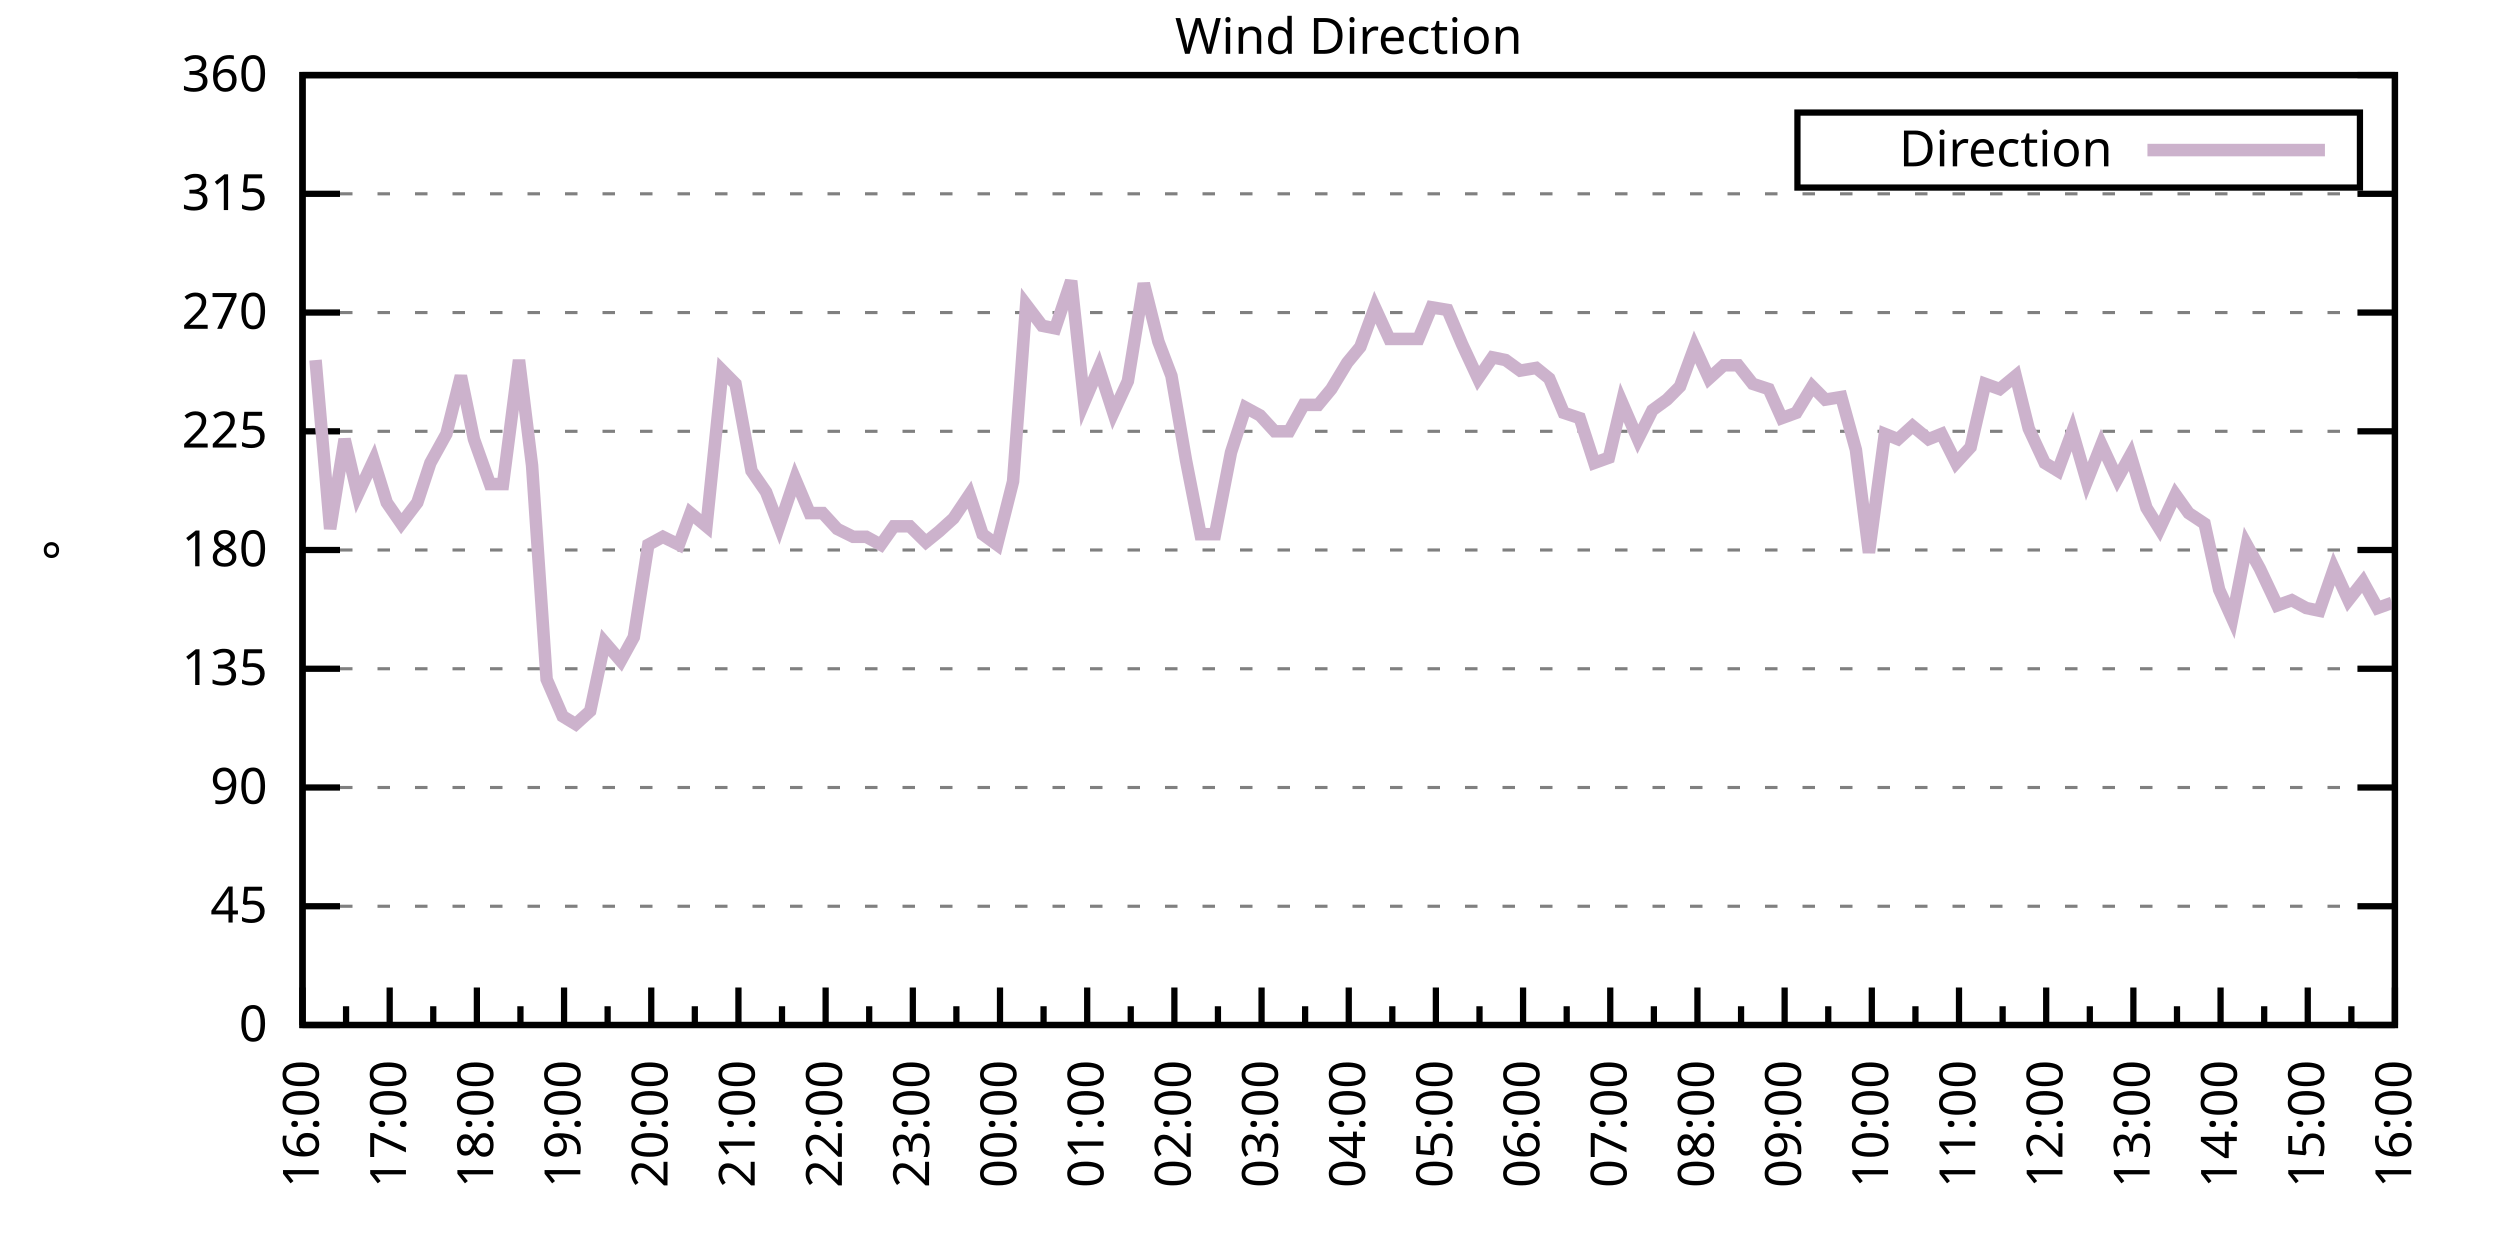
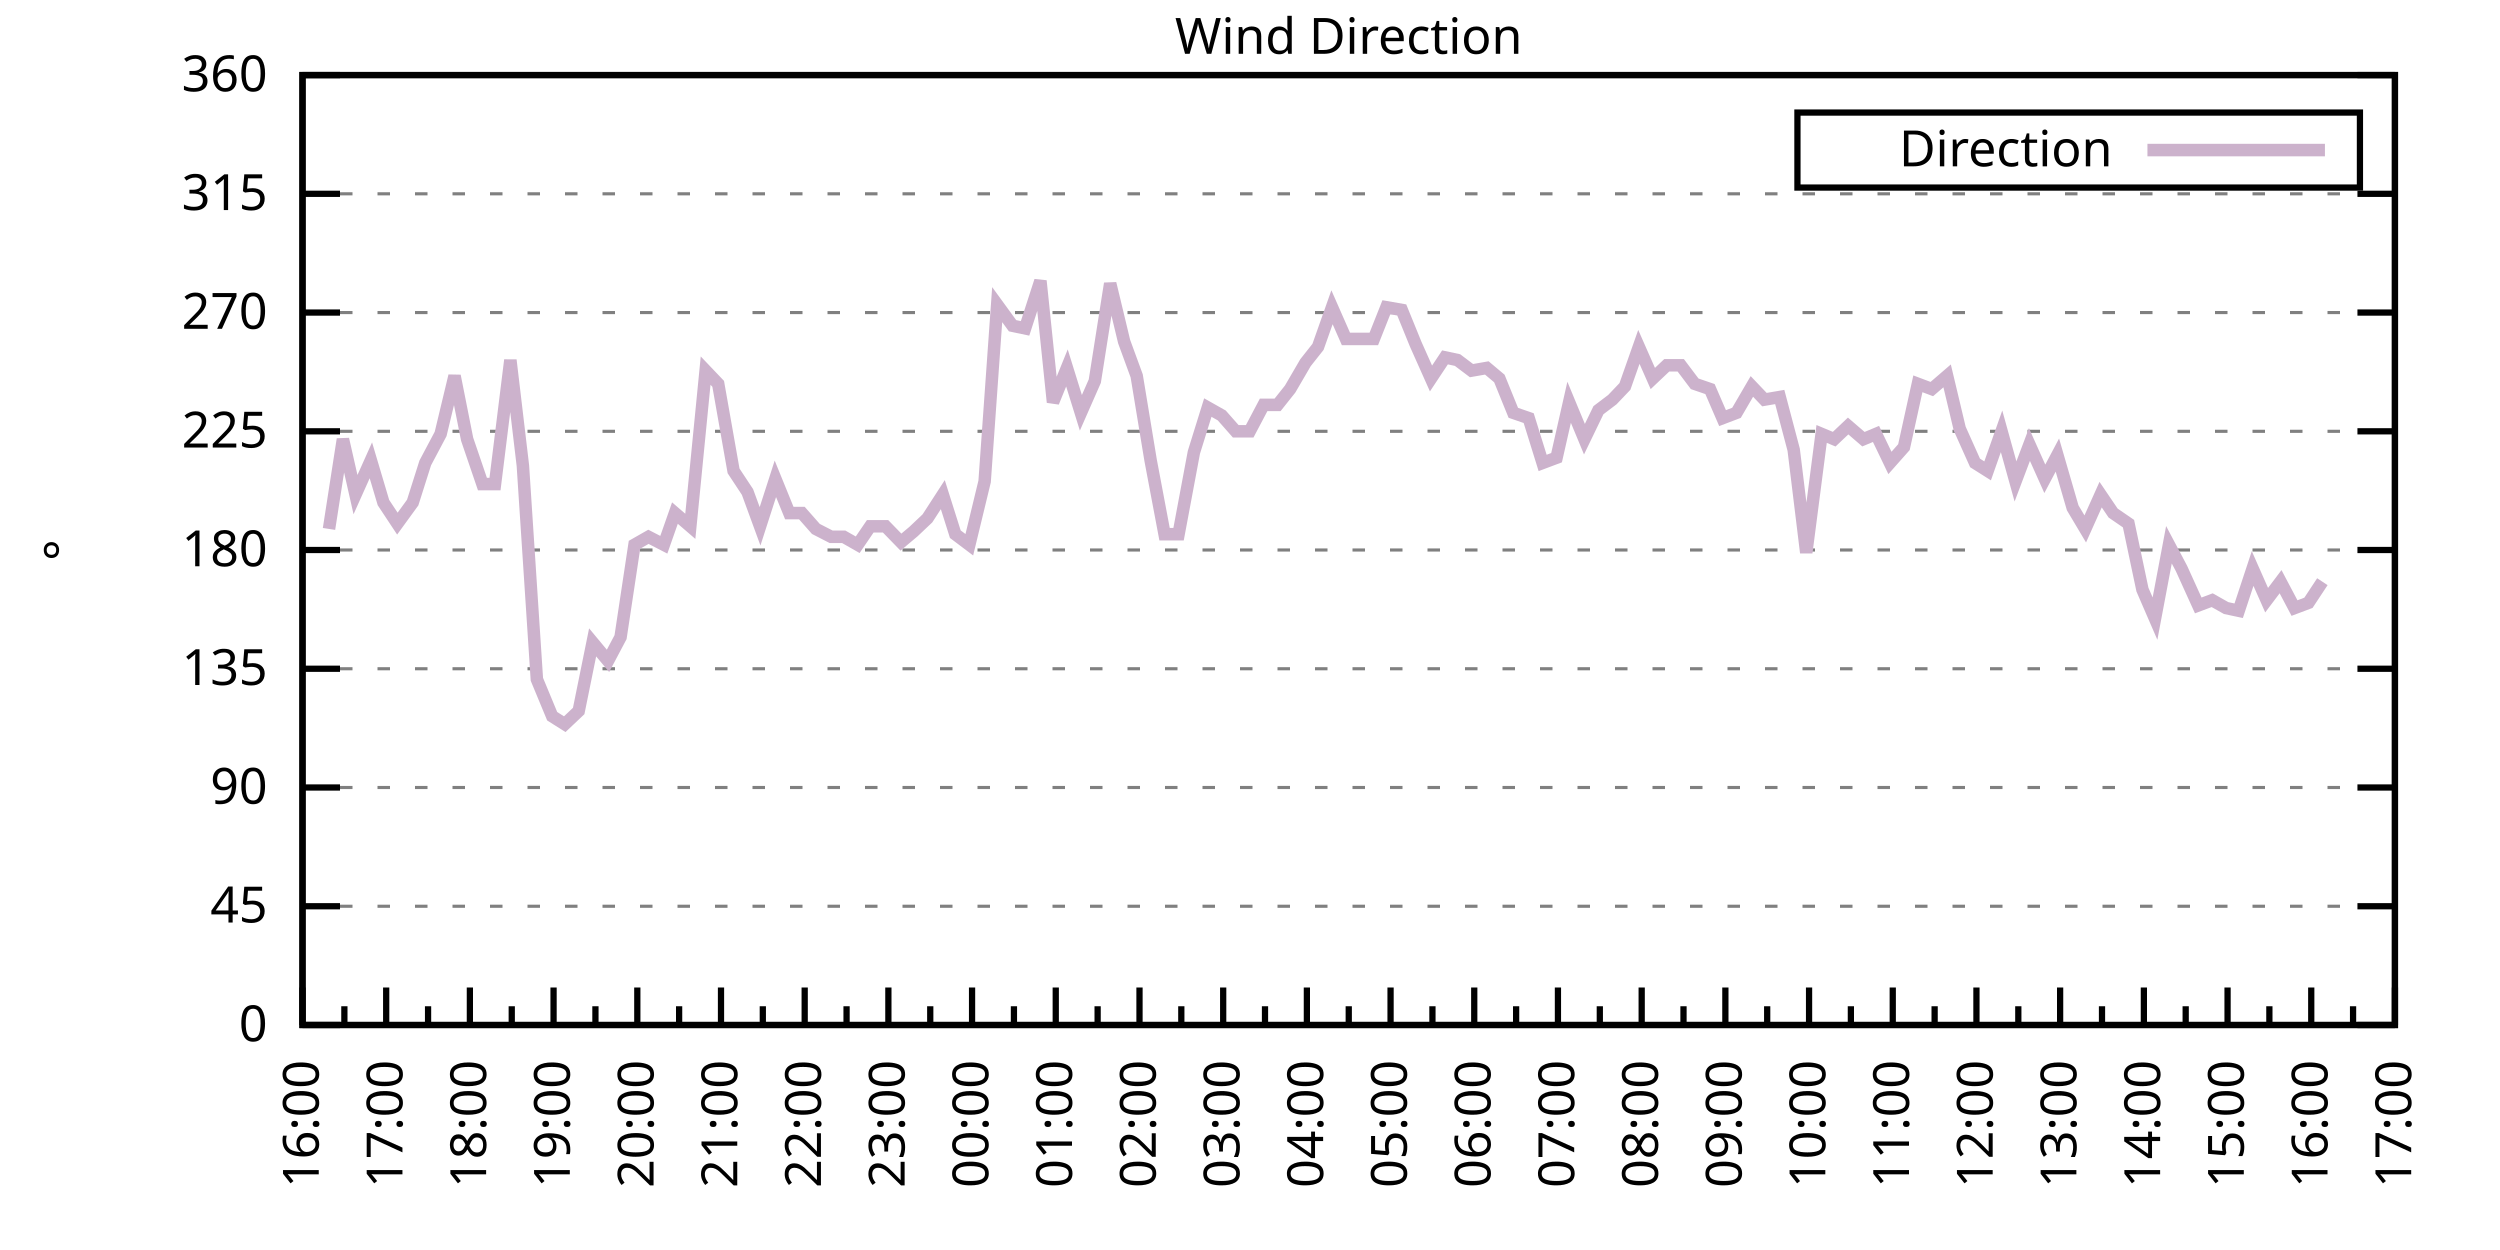
<svg xmlns="http://www.w3.org/2000/svg" xmlns:xlink="http://www.w3.org/1999/xlink" width="400" height="200" viewBox="0 0 400 200">
  <g id="gnuplot_canvas">
    <rect x="0" y="0" width="400" height="200" fill="none" />
    <defs>
      <circle id="gpDot" r="0.5" stroke-width="0.5" stroke="currentColor" />
      <path id="gpPt0" stroke-width="0.333" stroke="currentColor" d="M-1,0 h2 M0,-1 v2" />
      <path id="gpPt1" stroke-width="0.333" stroke="currentColor" d="M-1,-1 L1,1 M1,-1 L-1,1" />
      <path id="gpPt2" stroke-width="0.333" stroke="currentColor" d="M-1,0 L1,0 M0,-1 L0,1 M-1,-1 L1,1 M-1,1 L1,-1" />
      <rect id="gpPt3" stroke-width="0.333" stroke="currentColor" x="-1" y="-1" width="2" height="2" />
      <rect id="gpPt4" stroke-width="0.333" stroke="currentColor" fill="currentColor" x="-1" y="-1" width="2" height="2" />
      <circle id="gpPt5" stroke-width="0.333" stroke="currentColor" cx="0" cy="0" r="1" />
      <use xlink:href="#gpPt5" id="gpPt6" fill="currentColor" stroke="none" />
      <path id="gpPt7" stroke-width="0.333" stroke="currentColor" d="M0,-1.33 L-1.33,0.67 L1.33,0.67 z" />
      <use xlink:href="#gpPt7" id="gpPt8" fill="currentColor" stroke="none" />
      <use xlink:href="#gpPt7" id="gpPt9" stroke="currentColor" transform="rotate(180)" />
      <use xlink:href="#gpPt9" id="gpPt10" fill="currentColor" stroke="none" />
      <use xlink:href="#gpPt3" id="gpPt11" stroke="currentColor" transform="rotate(45)" />
      <use xlink:href="#gpPt11" id="gpPt12" fill="currentColor" stroke="none" />
      <path id="gpPt13" stroke-width="0.333" stroke="currentColor" d="M0,1.330 L1.265,0.411 L0.782,-1.067 L-0.782,-1.076 L-1.265,0.411 z" />
      <use xlink:href="#gpPt13" id="gpPt14" fill="currentColor" stroke="none" />
      <filter id="textbox" filterUnits="objectBoundingBox" x="0" y="0" height="1" width="1">
        <feFlood flood-color="white" flood-opacity="1" result="bgnd" />
        <feComposite in="SourceGraphic" in2="bgnd" operator="atop" />
      </filter>
      <filter id="greybox" filterUnits="objectBoundingBox" x="0" y="0" height="1" width="1">
        <feFlood flood-color="lightgrey" flood-opacity="1" result="grey" />
        <feComposite in="SourceGraphic" in2="grey" operator="atop" />
      </filter>
    </defs>
    <g fill="none" color="white" stroke="currentColor" stroke-width="1.00" stroke-linecap="butt" stroke-linejoin="miter">
</g>
    <g fill="none" color="black" stroke="currentColor" stroke-width="1.00" stroke-linecap="butt" stroke-linejoin="miter">
      <g stroke="none" shape-rendering="crispEdges">
        <polygon fill="rgb(255, 255, 255)" points="48.40,164.00 383.18,164.00 383.18,12.02 48.40,12.02 " />
      </g>
    </g>
    <g fill="none" color="black" stroke="currentColor" stroke-width="1.00" stroke-linecap="butt" stroke-linejoin="miter">
</g>
    <g fill="none" color="black" stroke="black" stroke-width="0.50" stroke-linecap="butt" stroke-linejoin="miter">
</g>
    <g fill="none" color="gray" stroke="currentColor" stroke-width="0.50" stroke-linecap="butt" stroke-linejoin="miter">
      <path stroke="gray" stroke-dasharray="2,4" class="gridline" d="M48.40,164.00 L383.19,164.00  " />
    </g>
    <g fill="none" color="gray" stroke="gray" stroke-width="1.00" stroke-linecap="butt" stroke-linejoin="miter">
</g>
    <g fill="none" color="black" stroke="currentColor" stroke-width="1.00" stroke-linecap="butt" stroke-linejoin="miter">
      <path stroke="black" d="M48.40,164.00 L54.40,164.00 M383.19,164.00 L377.19,164.00  " />
      <g transform="translate(42.80,166.60)" stroke="none" fill="black" font-family="Sans" font-size="8.00" text-anchor="end">
        <text>
          <tspan font-family="Sans"> 0</tspan>
        </text>
      </g>
    </g>
    <g fill="none" color="black" stroke="currentColor" stroke-width="1.00" stroke-linecap="butt" stroke-linejoin="miter">
</g>
    <g fill="none" color="black" stroke="black" stroke-width="0.50" stroke-linecap="butt" stroke-linejoin="miter">
</g>
    <g fill="none" color="gray" stroke="currentColor" stroke-width="0.50" stroke-linecap="butt" stroke-linejoin="miter">
      <path stroke="gray" stroke-dasharray="2,4" class="gridline" d="M48.40,145.00 L383.19,145.00  " />
    </g>
    <g fill="none" color="gray" stroke="gray" stroke-width="1.00" stroke-linecap="butt" stroke-linejoin="miter">
</g>
    <g fill="none" color="black" stroke="currentColor" stroke-width="1.00" stroke-linecap="butt" stroke-linejoin="miter">
      <path stroke="black" d="M48.40,145.00 L54.40,145.00 M383.19,145.00 L377.19,145.00  " />
      <g transform="translate(42.80,147.60)" stroke="none" fill="black" font-family="Sans" font-size="8.00" text-anchor="end">
        <text>
          <tspan font-family="Sans"> 45</tspan>
        </text>
      </g>
    </g>
    <g fill="none" color="black" stroke="currentColor" stroke-width="1.00" stroke-linecap="butt" stroke-linejoin="miter">
</g>
    <g fill="none" color="black" stroke="black" stroke-width="0.50" stroke-linecap="butt" stroke-linejoin="miter">
</g>
    <g fill="none" color="gray" stroke="currentColor" stroke-width="0.50" stroke-linecap="butt" stroke-linejoin="miter">
      <path stroke="gray" stroke-dasharray="2,4" class="gridline" d="M48.40,126.00 L383.19,126.00  " />
    </g>
    <g fill="none" color="gray" stroke="gray" stroke-width="1.00" stroke-linecap="butt" stroke-linejoin="miter">
</g>
    <g fill="none" color="black" stroke="currentColor" stroke-width="1.00" stroke-linecap="butt" stroke-linejoin="miter">
      <path stroke="black" d="M48.40,126.00 L54.40,126.00 M383.19,126.00 L377.19,126.00  " />
      <g transform="translate(42.80,128.60)" stroke="none" fill="black" font-family="Sans" font-size="8.00" text-anchor="end">
        <text>
          <tspan font-family="Sans"> 90</tspan>
        </text>
      </g>
    </g>
    <g fill="none" color="black" stroke="currentColor" stroke-width="1.00" stroke-linecap="butt" stroke-linejoin="miter">
</g>
    <g fill="none" color="black" stroke="black" stroke-width="0.50" stroke-linecap="butt" stroke-linejoin="miter">
</g>
    <g fill="none" color="gray" stroke="currentColor" stroke-width="0.50" stroke-linecap="butt" stroke-linejoin="miter">
      <path stroke="gray" stroke-dasharray="2,4" class="gridline" d="M48.40,107.00 L383.19,107.00  " />
    </g>
    <g fill="none" color="gray" stroke="gray" stroke-width="1.00" stroke-linecap="butt" stroke-linejoin="miter">
</g>
    <g fill="none" color="black" stroke="currentColor" stroke-width="1.00" stroke-linecap="butt" stroke-linejoin="miter">
      <path stroke="black" d="M48.40,107.00 L54.40,107.00 M383.19,107.00 L377.19,107.00  " />
      <g transform="translate(42.80,109.60)" stroke="none" fill="black" font-family="Sans" font-size="8.00" text-anchor="end">
        <text>
          <tspan font-family="Sans"> 135</tspan>
        </text>
      </g>
    </g>
    <g fill="none" color="black" stroke="currentColor" stroke-width="1.00" stroke-linecap="butt" stroke-linejoin="miter">
</g>
    <g fill="none" color="black" stroke="black" stroke-width="0.50" stroke-linecap="butt" stroke-linejoin="miter">
</g>
    <g fill="none" color="gray" stroke="currentColor" stroke-width="0.50" stroke-linecap="butt" stroke-linejoin="miter">
      <path stroke="gray" stroke-dasharray="2,4" class="gridline" d="M48.40,88.00 L383.19,88.00  " />
    </g>
    <g fill="none" color="gray" stroke="gray" stroke-width="1.00" stroke-linecap="butt" stroke-linejoin="miter">
</g>
    <g fill="none" color="black" stroke="currentColor" stroke-width="1.00" stroke-linecap="butt" stroke-linejoin="miter">
      <path stroke="black" d="M48.40,88.00 L54.40,88.00 M383.19,88.00 L377.19,88.00  " />
      <g transform="translate(42.80,90.60)" stroke="none" fill="black" font-family="Sans" font-size="8.00" text-anchor="end">
        <text>
          <tspan font-family="Sans"> 180</tspan>
        </text>
      </g>
    </g>
    <g fill="none" color="black" stroke="currentColor" stroke-width="1.00" stroke-linecap="butt" stroke-linejoin="miter">
</g>
    <g fill="none" color="black" stroke="black" stroke-width="0.50" stroke-linecap="butt" stroke-linejoin="miter">
</g>
    <g fill="none" color="gray" stroke="currentColor" stroke-width="0.50" stroke-linecap="butt" stroke-linejoin="miter">
      <path stroke="gray" stroke-dasharray="2,4" class="gridline" d="M48.40,69.01 L383.19,69.01  " />
    </g>
    <g fill="none" color="gray" stroke="gray" stroke-width="1.00" stroke-linecap="butt" stroke-linejoin="miter">
</g>
    <g fill="none" color="black" stroke="currentColor" stroke-width="1.00" stroke-linecap="butt" stroke-linejoin="miter">
      <path stroke="black" d="M48.40,69.01 L54.40,69.01 M383.19,69.01 L377.19,69.01  " />
      <g transform="translate(42.80,71.61)" stroke="none" fill="black" font-family="Sans" font-size="8.00" text-anchor="end">
        <text>
          <tspan font-family="Sans"> 225</tspan>
        </text>
      </g>
    </g>
    <g fill="none" color="black" stroke="currentColor" stroke-width="1.00" stroke-linecap="butt" stroke-linejoin="miter">
</g>
    <g fill="none" color="black" stroke="black" stroke-width="0.50" stroke-linecap="butt" stroke-linejoin="miter">
</g>
    <g fill="none" color="gray" stroke="currentColor" stroke-width="0.50" stroke-linecap="butt" stroke-linejoin="miter">
      <path stroke="gray" stroke-dasharray="2,4" class="gridline" d="M48.40,50.01 L383.19,50.01  " />
    </g>
    <g fill="none" color="gray" stroke="gray" stroke-width="1.00" stroke-linecap="butt" stroke-linejoin="miter">
</g>
    <g fill="none" color="black" stroke="currentColor" stroke-width="1.00" stroke-linecap="butt" stroke-linejoin="miter">
      <path stroke="black" d="M48.40,50.01 L54.40,50.01 M383.19,50.01 L377.19,50.01  " />
      <g transform="translate(42.80,52.61)" stroke="none" fill="black" font-family="Sans" font-size="8.00" text-anchor="end">
        <text>
          <tspan font-family="Sans"> 270</tspan>
        </text>
      </g>
    </g>
    <g fill="none" color="black" stroke="currentColor" stroke-width="1.00" stroke-linecap="butt" stroke-linejoin="miter">
</g>
    <g fill="none" color="black" stroke="black" stroke-width="0.50" stroke-linecap="butt" stroke-linejoin="miter">
</g>
    <g fill="none" color="gray" stroke="currentColor" stroke-width="0.50" stroke-linecap="butt" stroke-linejoin="miter">
      <path stroke="gray" stroke-dasharray="2,4" class="gridline" d="M48.40,31.01 L383.19,31.01  " />
    </g>
    <g fill="none" color="gray" stroke="gray" stroke-width="1.00" stroke-linecap="butt" stroke-linejoin="miter">
</g>
    <g fill="none" color="black" stroke="currentColor" stroke-width="1.00" stroke-linecap="butt" stroke-linejoin="miter">
      <path stroke="black" d="M48.40,31.01 L54.40,31.01 M383.19,31.01 L377.19,31.01  " />
      <g transform="translate(42.80,33.61)" stroke="none" fill="black" font-family="Sans" font-size="8.00" text-anchor="end">
        <text>
          <tspan font-family="Sans"> 315</tspan>
        </text>
      </g>
    </g>
    <g fill="none" color="black" stroke="currentColor" stroke-width="1.00" stroke-linecap="butt" stroke-linejoin="miter">
</g>
    <g fill="none" color="black" stroke="black" stroke-width="0.50" stroke-linecap="butt" stroke-linejoin="miter">
</g>
    <g fill="none" color="gray" stroke="currentColor" stroke-width="0.50" stroke-linecap="butt" stroke-linejoin="miter">
      <path stroke="gray" stroke-dasharray="2,4" class="gridline" d="M48.40,12.01 L383.19,12.01  " />
    </g>
    <g fill="none" color="gray" stroke="gray" stroke-width="1.00" stroke-linecap="butt" stroke-linejoin="miter">
</g>
    <g fill="none" color="black" stroke="currentColor" stroke-width="1.00" stroke-linecap="butt" stroke-linejoin="miter">
      <path stroke="black" d="M48.40,12.01 L54.40,12.01 M383.19,12.01 L377.19,12.01  " />
      <g transform="translate(42.80,14.61)" stroke="none" fill="black" font-family="Sans" font-size="8.00" text-anchor="end">
        <text>
          <tspan font-family="Sans"> 360</tspan>
        </text>
      </g>
    </g>
    <g fill="none" color="black" stroke="currentColor" stroke-width="1.00" stroke-linecap="butt" stroke-linejoin="miter">
      <path stroke="black" d="M48.40,164.00 L48.40,158.00  " />
      <g transform="translate(51.00,169.60) rotate(270)" stroke="none" fill="black" font-family="Sans" font-size="8.00" text-anchor="end">
        <text>
          <tspan font-family="Sans">16:00</tspan>
        </text>
      </g>
    </g>
    <g fill="none" color="black" stroke="currentColor" stroke-width="1.00" stroke-linecap="butt" stroke-linejoin="miter">
-       <path stroke="black" d="M55.37,164.00 L55.37,161.00 M62.35,164.00 L62.35,158.00  " />
-       <g transform="translate(64.95,169.60) rotate(270)" stroke="none" fill="black" font-family="Sans" font-size="8.00" text-anchor="end">
+       <path stroke="black" d="M55.10,164.00 L55.10,161.00 M61.79,164.00 L61.79,158.00  " />
+       <g transform="translate(64.39,169.60) rotate(270)" stroke="none" fill="black" font-family="Sans" font-size="8.00" text-anchor="end">
        <text>
          <tspan font-family="Sans">17:00</tspan>
        </text>
      </g>
    </g>
    <g fill="none" color="black" stroke="currentColor" stroke-width="1.00" stroke-linecap="butt" stroke-linejoin="miter">
-       <path stroke="black" d="M69.32,164.00 L69.32,161.00 M76.30,164.00 L76.30,158.00  " />
-       <g transform="translate(78.90,169.60) rotate(270)" stroke="none" fill="black" font-family="Sans" font-size="8.00" text-anchor="end">
+       <path stroke="black" d="M68.49,164.00 L68.49,161.00 M75.18,164.00 L75.18,158.00  " />
+       <g transform="translate(77.78,169.60) rotate(270)" stroke="none" fill="black" font-family="Sans" font-size="8.00" text-anchor="end">
        <text>
          <tspan font-family="Sans">18:00</tspan>
        </text>
      </g>
    </g>
    <g fill="none" color="black" stroke="currentColor" stroke-width="1.00" stroke-linecap="butt" stroke-linejoin="miter">
-       <path stroke="black" d="M83.27,164.00 L83.27,161.00 M90.25,164.00 L90.25,158.00  " />
-       <g transform="translate(92.85,169.60) rotate(270)" stroke="none" fill="black" font-family="Sans" font-size="8.00" text-anchor="end">
+       <path stroke="black" d="M81.88,164.00 L81.88,161.00 M88.57,164.00 L88.57,158.00  " />
+       <g transform="translate(91.17,169.60) rotate(270)" stroke="none" fill="black" font-family="Sans" font-size="8.00" text-anchor="end">
        <text>
          <tspan font-family="Sans">19:00</tspan>
        </text>
      </g>
    </g>
    <g fill="none" color="black" stroke="currentColor" stroke-width="1.00" stroke-linecap="butt" stroke-linejoin="miter">
-       <path stroke="black" d="M97.22,164.00 L97.22,161.00 M104.20,164.00 L104.20,158.00  " />
-       <g transform="translate(106.80,169.60) rotate(270)" stroke="none" fill="black" font-family="Sans" font-size="8.00" text-anchor="end">
+       <path stroke="black" d="M95.27,164.00 L95.27,161.00 M101.97,164.00 L101.97,158.00  " />
+       <g transform="translate(104.57,169.60) rotate(270)" stroke="none" fill="black" font-family="Sans" font-size="8.00" text-anchor="end">
        <text>
          <tspan font-family="Sans">20:00</tspan>
        </text>
      </g>
    </g>
    <g fill="none" color="black" stroke="currentColor" stroke-width="1.00" stroke-linecap="butt" stroke-linejoin="miter">
-       <path stroke="black" d="M111.17,164.00 L111.17,161.00 M118.15,164.00 L118.15,158.00  " />
-       <g transform="translate(120.75,169.60) rotate(270)" stroke="none" fill="black" font-family="Sans" font-size="8.00" text-anchor="end">
+       <path stroke="black" d="M108.66,164.00 L108.66,161.00 M115.36,164.00 L115.36,158.00  " />
+       <g transform="translate(117.96,169.60) rotate(270)" stroke="none" fill="black" font-family="Sans" font-size="8.00" text-anchor="end">
        <text>
          <tspan font-family="Sans">21:00</tspan>
        </text>
      </g>
    </g>
    <g fill="none" color="black" stroke="currentColor" stroke-width="1.00" stroke-linecap="butt" stroke-linejoin="miter">
-       <path stroke="black" d="M125.12,164.00 L125.12,161.00 M132.10,164.00 L132.10,158.00  " />
-       <g transform="translate(134.70,169.60) rotate(270)" stroke="none" fill="black" font-family="Sans" font-size="8.00" text-anchor="end">
+       <path stroke="black" d="M122.05,164.00 L122.05,161.00 M128.75,164.00 L128.75,158.00  " />
+       <g transform="translate(131.35,169.60) rotate(270)" stroke="none" fill="black" font-family="Sans" font-size="8.00" text-anchor="end">
        <text>
          <tspan font-family="Sans">22:00</tspan>
        </text>
      </g>
    </g>
    <g fill="none" color="black" stroke="currentColor" stroke-width="1.00" stroke-linecap="butt" stroke-linejoin="miter">
-       <path stroke="black" d="M139.07,164.00 L139.07,161.00 M146.05,164.00 L146.05,158.00  " />
-       <g transform="translate(148.65,169.60) rotate(270)" stroke="none" fill="black" font-family="Sans" font-size="8.00" text-anchor="end">
+       <path stroke="black" d="M135.45,164.00 L135.45,161.00 M142.14,164.00 L142.14,158.00  " />
+       <g transform="translate(144.74,169.60) rotate(270)" stroke="none" fill="black" font-family="Sans" font-size="8.00" text-anchor="end">
        <text>
          <tspan font-family="Sans">23:00</tspan>
        </text>
      </g>
    </g>
    <g fill="none" color="black" stroke="currentColor" stroke-width="1.00" stroke-linecap="butt" stroke-linejoin="miter">
-       <path stroke="black" d="M153.02,164.00 L153.02,161.00 M160.00,164.00 L160.00,158.00  " />
-       <g transform="translate(162.60,169.60) rotate(270)" stroke="none" fill="black" font-family="Sans" font-size="8.00" text-anchor="end">
+       <path stroke="black" d="M148.84,164.00 L148.84,161.00 M155.53,164.00 L155.53,158.00  " />
+       <g transform="translate(158.13,169.60) rotate(270)" stroke="none" fill="black" font-family="Sans" font-size="8.00" text-anchor="end">
        <text>
          <tspan font-family="Sans">00:00</tspan>
        </text>
      </g>
    </g>
    <g fill="none" color="black" stroke="currentColor" stroke-width="1.00" stroke-linecap="butt" stroke-linejoin="miter">
-       <path stroke="black" d="M166.97,164.00 L166.97,161.00 M173.95,164.00 L173.95,158.00  " />
-       <g transform="translate(176.55,169.60) rotate(270)" stroke="none" fill="black" font-family="Sans" font-size="8.00" text-anchor="end">
+       <path stroke="black" d="M162.23,164.00 L162.23,161.00 M168.92,164.00 L168.92,158.00  " />
+       <g transform="translate(171.52,169.60) rotate(270)" stroke="none" fill="black" font-family="Sans" font-size="8.00" text-anchor="end">
        <text>
          <tspan font-family="Sans">01:00</tspan>
        </text>
      </g>
    </g>
    <g fill="none" color="black" stroke="currentColor" stroke-width="1.00" stroke-linecap="butt" stroke-linejoin="miter">
-       <path stroke="black" d="M180.92,164.00 L180.92,161.00 M187.90,164.00 L187.90,158.00  " />
-       <g transform="translate(190.50,169.60) rotate(270)" stroke="none" fill="black" font-family="Sans" font-size="8.00" text-anchor="end">
+       <path stroke="black" d="M175.62,164.00 L175.62,161.00 M182.32,164.00 L182.32,158.00  " />
+       <g transform="translate(184.92,169.60) rotate(270)" stroke="none" fill="black" font-family="Sans" font-size="8.00" text-anchor="end">
        <text>
          <tspan font-family="Sans">02:00</tspan>
        </text>
      </g>
    </g>
    <g fill="none" color="black" stroke="currentColor" stroke-width="1.00" stroke-linecap="butt" stroke-linejoin="miter">
-       <path stroke="black" d="M194.87,164.00 L194.87,161.00 M201.85,164.00 L201.85,158.00  " />
-       <g transform="translate(204.45,169.60) rotate(270)" stroke="none" fill="black" font-family="Sans" font-size="8.00" text-anchor="end">
+       <path stroke="black" d="M189.01,164.00 L189.01,161.00 M195.71,164.00 L195.71,158.00  " />
+       <g transform="translate(198.31,169.60) rotate(270)" stroke="none" fill="black" font-family="Sans" font-size="8.00" text-anchor="end">
        <text>
          <tspan font-family="Sans">03:00</tspan>
        </text>
      </g>
    </g>
    <g fill="none" color="black" stroke="currentColor" stroke-width="1.00" stroke-linecap="butt" stroke-linejoin="miter">
-       <path stroke="black" d="M208.82,164.00 L208.82,161.00 M215.80,164.00 L215.80,158.00  " />
-       <g transform="translate(218.40,169.60) rotate(270)" stroke="none" fill="black" font-family="Sans" font-size="8.00" text-anchor="end">
+       <path stroke="black" d="M202.40,164.00 L202.40,161.00 M209.10,164.00 L209.10,158.00  " />
+       <g transform="translate(211.70,169.60) rotate(270)" stroke="none" fill="black" font-family="Sans" font-size="8.00" text-anchor="end">
        <text>
          <tspan font-family="Sans">04:00</tspan>
        </text>
      </g>
    </g>
    <g fill="none" color="black" stroke="currentColor" stroke-width="1.00" stroke-linecap="butt" stroke-linejoin="miter">
-       <path stroke="black" d="M222.77,164.00 L222.77,161.00 M229.74,164.00 L229.74,158.00  " />
-       <g transform="translate(232.34,169.60) rotate(270)" stroke="none" fill="black" font-family="Sans" font-size="8.00" text-anchor="end">
+       <path stroke="black" d="M215.80,164.00 L215.80,161.00 M222.49,164.00 L222.49,158.00  " />
+       <g transform="translate(225.09,169.60) rotate(270)" stroke="none" fill="black" font-family="Sans" font-size="8.00" text-anchor="end">
        <text>
          <tspan font-family="Sans">05:00</tspan>
        </text>
      </g>
    </g>
    <g fill="none" color="black" stroke="currentColor" stroke-width="1.00" stroke-linecap="butt" stroke-linejoin="miter">
-       <path stroke="black" d="M236.72,164.00 L236.72,161.00 M243.69,164.00 L243.69,158.00  " />
-       <g transform="translate(246.29,169.60) rotate(270)" stroke="none" fill="black" font-family="Sans" font-size="8.00" text-anchor="end">
+       <path stroke="black" d="M229.19,164.00 L229.19,161.00 M235.88,164.00 L235.88,158.00  " />
+       <g transform="translate(238.48,169.60) rotate(270)" stroke="none" fill="black" font-family="Sans" font-size="8.00" text-anchor="end">
        <text>
          <tspan font-family="Sans">06:00</tspan>
        </text>
      </g>
    </g>
    <g fill="none" color="black" stroke="currentColor" stroke-width="1.00" stroke-linecap="butt" stroke-linejoin="miter">
-       <path stroke="black" d="M250.67,164.00 L250.67,161.00 M257.64,164.00 L257.64,158.00  " />
-       <g transform="translate(260.24,169.60) rotate(270)" stroke="none" fill="black" font-family="Sans" font-size="8.00" text-anchor="end">
+       <path stroke="black" d="M242.58,164.00 L242.58,161.00 M249.27,164.00 L249.27,158.00  " />
+       <g transform="translate(251.87,169.60) rotate(270)" stroke="none" fill="black" font-family="Sans" font-size="8.00" text-anchor="end">
        <text>
          <tspan font-family="Sans">07:00</tspan>
        </text>
      </g>
    </g>
    <g fill="none" color="black" stroke="currentColor" stroke-width="1.00" stroke-linecap="butt" stroke-linejoin="miter">
-       <path stroke="black" d="M264.62,164.00 L264.62,161.00 M271.59,164.00 L271.59,158.00  " />
-       <g transform="translate(274.19,169.60) rotate(270)" stroke="none" fill="black" font-family="Sans" font-size="8.00" text-anchor="end">
+       <path stroke="black" d="M255.97,164.00 L255.97,161.00 M262.67,164.00 L262.67,158.00  " />
+       <g transform="translate(265.27,169.60) rotate(270)" stroke="none" fill="black" font-family="Sans" font-size="8.00" text-anchor="end">
        <text>
          <tspan font-family="Sans">08:00</tspan>
        </text>
      </g>
    </g>
    <g fill="none" color="black" stroke="currentColor" stroke-width="1.00" stroke-linecap="butt" stroke-linejoin="miter">
-       <path stroke="black" d="M278.57,164.00 L278.57,161.00 M285.54,164.00 L285.54,158.00  " />
-       <g transform="translate(288.14,169.60) rotate(270)" stroke="none" fill="black" font-family="Sans" font-size="8.00" text-anchor="end">
+       <path stroke="black" d="M269.36,164.00 L269.36,161.00 M276.06,164.00 L276.06,158.00  " />
+       <g transform="translate(278.66,169.60) rotate(270)" stroke="none" fill="black" font-family="Sans" font-size="8.00" text-anchor="end">
        <text>
          <tspan font-family="Sans">09:00</tspan>
        </text>
      </g>
    </g>
    <g fill="none" color="black" stroke="currentColor" stroke-width="1.00" stroke-linecap="butt" stroke-linejoin="miter">
-       <path stroke="black" d="M292.52,164.00 L292.52,161.00 M299.49,164.00 L299.49,158.00  " />
-       <g transform="translate(302.09,169.60) rotate(270)" stroke="none" fill="black" font-family="Sans" font-size="8.00" text-anchor="end">
+       <path stroke="black" d="M282.75,164.00 L282.75,161.00 M289.45,164.00 L289.45,158.00  " />
+       <g transform="translate(292.05,169.60) rotate(270)" stroke="none" fill="black" font-family="Sans" font-size="8.00" text-anchor="end">
        <text>
          <tspan font-family="Sans">10:00</tspan>
        </text>
      </g>
    </g>
    <g fill="none" color="black" stroke="currentColor" stroke-width="1.00" stroke-linecap="butt" stroke-linejoin="miter">
-       <path stroke="black" d="M306.47,164.00 L306.47,161.00 M313.44,164.00 L313.44,158.00  " />
-       <g transform="translate(316.04,169.60) rotate(270)" stroke="none" fill="black" font-family="Sans" font-size="8.00" text-anchor="end">
+       <path stroke="black" d="M296.14,164.00 L296.14,161.00 M302.84,164.00 L302.84,158.00  " />
+       <g transform="translate(305.44,169.60) rotate(270)" stroke="none" fill="black" font-family="Sans" font-size="8.00" text-anchor="end">
        <text>
          <tspan font-family="Sans">11:00</tspan>
        </text>
      </g>
    </g>
    <g fill="none" color="black" stroke="currentColor" stroke-width="1.00" stroke-linecap="butt" stroke-linejoin="miter">
-       <path stroke="black" d="M320.42,164.00 L320.42,161.00 M327.39,164.00 L327.39,158.00  " />
-       <g transform="translate(329.99,169.60) rotate(270)" stroke="none" fill="black" font-family="Sans" font-size="8.00" text-anchor="end">
+       <path stroke="black" d="M309.54,164.00 L309.54,161.00 M316.23,164.00 L316.23,158.00  " />
+       <g transform="translate(318.83,169.60) rotate(270)" stroke="none" fill="black" font-family="Sans" font-size="8.00" text-anchor="end">
        <text>
          <tspan font-family="Sans">12:00</tspan>
        </text>
      </g>
    </g>
    <g fill="none" color="black" stroke="currentColor" stroke-width="1.00" stroke-linecap="butt" stroke-linejoin="miter">
-       <path stroke="black" d="M334.37,164.00 L334.37,161.00 M341.34,164.00 L341.34,158.00  " />
-       <g transform="translate(343.94,169.60) rotate(270)" stroke="none" fill="black" font-family="Sans" font-size="8.00" text-anchor="end">
+       <path stroke="black" d="M322.93,164.00 L322.93,161.00 M329.62,164.00 L329.62,158.00  " />
+       <g transform="translate(332.22,169.60) rotate(270)" stroke="none" fill="black" font-family="Sans" font-size="8.00" text-anchor="end">
        <text>
          <tspan font-family="Sans">13:00</tspan>
        </text>
      </g>
    </g>
    <g fill="none" color="black" stroke="currentColor" stroke-width="1.00" stroke-linecap="butt" stroke-linejoin="miter">
-       <path stroke="black" d="M348.32,164.00 L348.32,161.00 M355.29,164.00 L355.29,158.00  " />
-       <g transform="translate(357.89,169.60) rotate(270)" stroke="none" fill="black" font-family="Sans" font-size="8.00" text-anchor="end">
+       <path stroke="black" d="M336.32,164.00 L336.32,161.00 M343.02,164.00 L343.02,158.00  " />
+       <g transform="translate(345.62,169.60) rotate(270)" stroke="none" fill="black" font-family="Sans" font-size="8.00" text-anchor="end">
        <text>
          <tspan font-family="Sans">14:00</tspan>
        </text>
      </g>
    </g>
    <g fill="none" color="black" stroke="currentColor" stroke-width="1.00" stroke-linecap="butt" stroke-linejoin="miter">
-       <path stroke="black" d="M362.27,164.00 L362.27,161.00 M369.24,164.00 L369.24,158.00  " />
-       <g transform="translate(371.84,169.60) rotate(270)" stroke="none" fill="black" font-family="Sans" font-size="8.00" text-anchor="end">
+       <path stroke="black" d="M349.71,164.00 L349.71,161.00 M356.41,164.00 L356.41,158.00  " />
+       <g transform="translate(359.01,169.60) rotate(270)" stroke="none" fill="black" font-family="Sans" font-size="8.00" text-anchor="end">
        <text>
          <tspan font-family="Sans">15:00</tspan>
        </text>
      </g>
    </g>
    <g fill="none" color="black" stroke="currentColor" stroke-width="1.00" stroke-linecap="butt" stroke-linejoin="miter">
-       <path stroke="black" d="M376.22,164.00 L376.22,161.00 M383.19,164.00 L383.19,158.00  " />
+       <path stroke="black" d="M363.10,164.00 L363.10,161.00 M369.80,164.00 L369.80,158.00  " />
+       <g transform="translate(372.40,169.60) rotate(270)" stroke="none" fill="black" font-family="Sans" font-size="8.00" text-anchor="end">
+         <text>
+           <tspan font-family="Sans">16:00</tspan>
+         </text>
+       </g>
+     </g>
+     <g fill="none" color="black" stroke="currentColor" stroke-width="1.00" stroke-linecap="butt" stroke-linejoin="miter">
+       <path stroke="black" d="M376.49,164.00 L376.49,161.00 M383.19,164.00 L383.19,158.00  " />
      <g transform="translate(385.79,169.60) rotate(270)" stroke="none" fill="black" font-family="Sans" font-size="8.00" text-anchor="end">
        <text>
-           <tspan font-family="Sans">16:00</tspan>
+           <tspan font-family="Sans">17:00</tspan>
        </text>
      </g>
    </g>
    <g fill="none" color="black" stroke="currentColor" stroke-width="1.00" stroke-linecap="butt" stroke-linejoin="miter">
</g>
    <g fill="none" color="black" stroke="currentColor" stroke-width="1.00" stroke-linecap="butt" stroke-linejoin="miter">
      <path stroke="black" d="M48.40,12.01 L48.40,164.00 L383.19,164.00 L383.19,12.01 L48.40,12.01 Z  " />
    </g>
    <g fill="none" color="black" stroke="currentColor" stroke-width="1.00" stroke-linecap="butt" stroke-linejoin="miter">
      <g transform="translate(12.80,88.01) rotate(270)" stroke="none" fill="black" font-family="Sans" font-size="8.00" text-anchor="middle">
        <text>
          <tspan font-family="Sans">°</tspan>
        </text>
      </g>
    </g>
    <g fill="none" color="black" stroke="currentColor" stroke-width="1.00" stroke-linecap="butt" stroke-linejoin="miter">
</g>
    <g fill="none" color="black" stroke="currentColor" stroke-width="1.00" stroke-linecap="butt" stroke-linejoin="miter">
      <path stroke="black" d="M287.59,30.01 L287.59,18.01 L377.59,18.01 L377.59,30.01 L287.59,30.01 Z  " />
    </g>
    <g id="Wind_direction_plot_1">
      <g fill="none" color="white" stroke="black" stroke-width="2.00" stroke-linecap="butt" stroke-linejoin="miter">
</g>
      <g fill="none" color="black" stroke="currentColor" stroke-width="2.00" stroke-linecap="butt" stroke-linejoin="miter">
        <g transform="translate(337.99,26.61)" stroke="none" fill="black" font-family="Sans" font-size="8.00" text-anchor="end">
          <text>
            <tspan font-family="Sans">Direction</tspan>
          </text>
        </g>
      </g>
      <g fill="none" color="black" stroke="currentColor" stroke-width="2.00" stroke-linecap="butt" stroke-linejoin="miter">
-         <path stroke="rgb(204, 178, 204)" d="M343.59,24.01 L371.99,24.01 M50.49,57.61 L52.82,84.63 L55.14,70.27 L57.23,79.14 L59.79,73.65 L61.88,80.41   L64.21,83.78 L66.77,80.41 L68.86,74.07 L71.42,69.43 L73.74,60.14 L75.83,70.27 L78.39,77.45 L80.48,77.45   L83.04,57.61 L85.13,74.49 L87.46,108.69 L90.02,114.60 L92.11,115.87 L94.43,113.76 L96.76,102.78 L99.32,105.74   L101.41,101.94 L103.73,87.16 L106.06,85.89 L108.62,87.16 L110.48,82.09 L113.03,84.21 L115.59,59.30 L117.68,61.41   L120.24,75.34 L122.57,78.72 L124.66,84.21 L127.22,76.61 L129.54,82.09 L131.63,82.09 L133.96,84.63 L136.51,85.89   L138.61,85.89 L140.93,87.16 L143.02,84.21 L145.58,84.21 L148.14,86.74 L150.23,85.05 L152.56,82.94 L155.11,79.14   L157.21,85.47 L159.53,87.16 L162.09,77.03 L164.18,48.74 L166.74,52.12 L168.83,52.54 L171.39,44.94 L173.48,64.36   L175.81,58.87 L178.13,66.05 L180.46,60.98 L183.01,45.36 L185.34,54.65 L187.43,60.14 L189.76,73.65 L192.08,85.47   L194.41,85.47 L196.96,72.38 L199.29,65.21 L201.61,66.47 L203.94,69.01 L206.26,69.01 L208.59,64.78 L210.91,64.78   L213.01,62.25 L215.56,58.03 L217.65,55.50 L219.98,49.16 L222.30,54.23 L224.86,54.23 L226.95,54.23 L229.05,49.16   L231.60,49.59 L233.93,55.07 L236.49,60.56 L238.81,57.18 L240.90,57.61 L243.23,59.30 L245.79,58.87 L247.88,60.56   L250.20,66.05 L252.76,66.90 L255.09,74.07 L257.41,73.23 L259.50,64.36 L262.06,70.27 L264.39,65.63 L266.71,63.94   L268.80,61.83 L271.13,55.50 L273.45,60.56 L275.78,58.45 L278.10,58.45 L280.43,61.41 L282.99,62.25 L285.08,66.90   L287.40,66.05 L289.96,61.83 L292.05,63.94 L294.61,63.52 L296.94,71.96 L299.03,88.43 L301.58,69.43 L303.68,70.27   L306.00,68.16 L308.56,70.27 L310.65,69.43 L312.98,74.07 L315.30,71.54 L317.63,61.41 L319.95,62.25 L322.51,60.14   L324.60,68.58 L327.16,74.07 L329.25,75.34 L331.58,69.01 L333.90,77.03 L336.23,71.12 L338.78,76.61 L340.88,72.81   L343.43,81.25 L345.53,84.63 L348.08,79.14 L350.18,82.09 L352.73,83.78 L355.06,94.34 L357.15,98.98 L359.48,87.16   L361.57,90.96 L364.36,96.87 L366.68,96.03 L369.01,97.29 L371.10,97.72 L373.43,90.96 L375.75,96.03 L378.08,93.07   L380.40,97.29 L382.73,96.45  " />
+         <path stroke="rgb(204, 178, 204)" d="M343.59,24.01 L371.99,24.01 M52.64,84.63 L54.87,70.27 L56.88,79.14 L59.34,73.65 L61.35,80.41 L63.58,83.78   L66.03,80.41 L68.04,74.07 L70.50,69.43 L72.73,60.14 L74.74,70.27 L77.19,77.45 L79.20,77.45 L81.66,57.61   L83.66,74.49 L85.90,108.69 L88.35,114.60 L90.36,115.87 L92.59,113.76 L94.82,102.78 L97.28,105.74 L99.29,101.94   L101.52,87.16 L103.75,85.89 L106.21,87.16 L107.99,82.09 L110.45,84.21 L112.90,59.30 L114.91,61.41 L117.37,75.34   L119.60,78.72 L121.61,84.21 L124.06,76.61 L126.29,82.09 L128.30,82.09 L130.54,84.63 L132.99,85.89 L135.00,85.89   L137.23,87.16 L139.24,84.21 L141.69,84.21 L144.15,86.74 L146.16,85.05 L148.39,82.94 L150.85,79.14 L152.85,85.47   L155.09,87.16 L157.54,77.03 L159.55,48.74 L162.01,52.12 L164.01,52.54 L166.47,44.94 L168.48,64.36 L170.71,58.87   L172.94,66.05 L175.17,60.98 L177.63,45.36 L179.86,54.65 L181.87,60.14 L184.10,73.65 L186.33,85.47 L188.57,85.47   L191.02,72.38 L193.25,65.21 L195.48,66.47 L197.72,69.01 L199.95,69.01 L202.18,64.78 L204.41,64.78 L206.42,62.25   L208.88,58.03 L210.88,55.50 L213.12,49.16 L215.35,54.23 L217.80,54.23 L219.81,54.23 L221.82,49.16 L224.28,49.59   L226.51,55.07 L228.96,60.56 L231.20,57.18 L233.20,57.61 L235.44,59.30 L237.89,58.87 L239.90,60.56 L242.13,66.05   L244.59,66.90 L246.82,74.07 L249.05,73.23 L251.06,64.36 L253.51,70.27 L255.75,65.63 L257.98,63.94 L259.99,61.83   L262.22,55.50 L264.45,60.56 L266.68,58.45 L268.92,58.45 L271.15,61.41 L273.60,62.25 L275.61,66.90 L277.84,66.05   L280.30,61.83 L282.31,63.94 L284.76,63.52 L286.99,71.96 L289.00,88.43 L291.46,69.43 L293.47,70.27 L295.70,68.16   L298.15,70.27 L300.16,69.43 L302.39,74.07 L304.63,71.54 L306.86,61.41 L309.09,62.25 L311.54,60.14 L313.55,68.58   L316.01,74.07 L318.02,75.34 L320.25,69.01 L322.48,77.03 L324.71,71.12 L327.17,76.61 L329.18,72.81 L331.63,81.25   L333.64,84.63 L336.10,79.14 L338.10,82.09 L340.56,83.78 L342.79,94.34 L344.80,98.98 L347.03,87.16 L349.04,90.96   L351.72,96.87 L353.95,96.03 L356.18,97.29 L358.19,97.72 L360.42,90.96 L362.66,96.03 L364.89,93.07 L367.12,97.29   L369.35,96.45 L371.58,93.07  " />
      </g>
    </g>
    <g fill="none" color="black" stroke="currentColor" stroke-width="2.00" stroke-linecap="butt" stroke-linejoin="miter">
</g>
    <g fill="none" color="black" stroke="black" stroke-width="1.00" stroke-linecap="butt" stroke-linejoin="miter">
</g>
    <g fill="none" color="black" stroke="currentColor" stroke-width="1.00" stroke-linecap="butt" stroke-linejoin="miter">
      <path stroke="black" d="M48.40,12.01 L48.40,164.00 L383.19,164.00 L383.19,12.01 L48.40,12.01 Z  " />
    </g>
    <g fill="none" color="black" stroke="currentColor" stroke-width="1.00" stroke-linecap="butt" stroke-linejoin="miter">
      <g transform="translate(215.79,8.61)" stroke="none" fill="black" font-family="Sans" font-size="8.00" text-anchor="middle">
        <text>
          <tspan font-family="Sans">Wind Direction</tspan>
        </text>
      </g>
    </g>
    <g fill="none" color="black" stroke="currentColor" stroke-width="1.00" stroke-linecap="butt" stroke-linejoin="miter">
</g>
  </g>
</svg>
